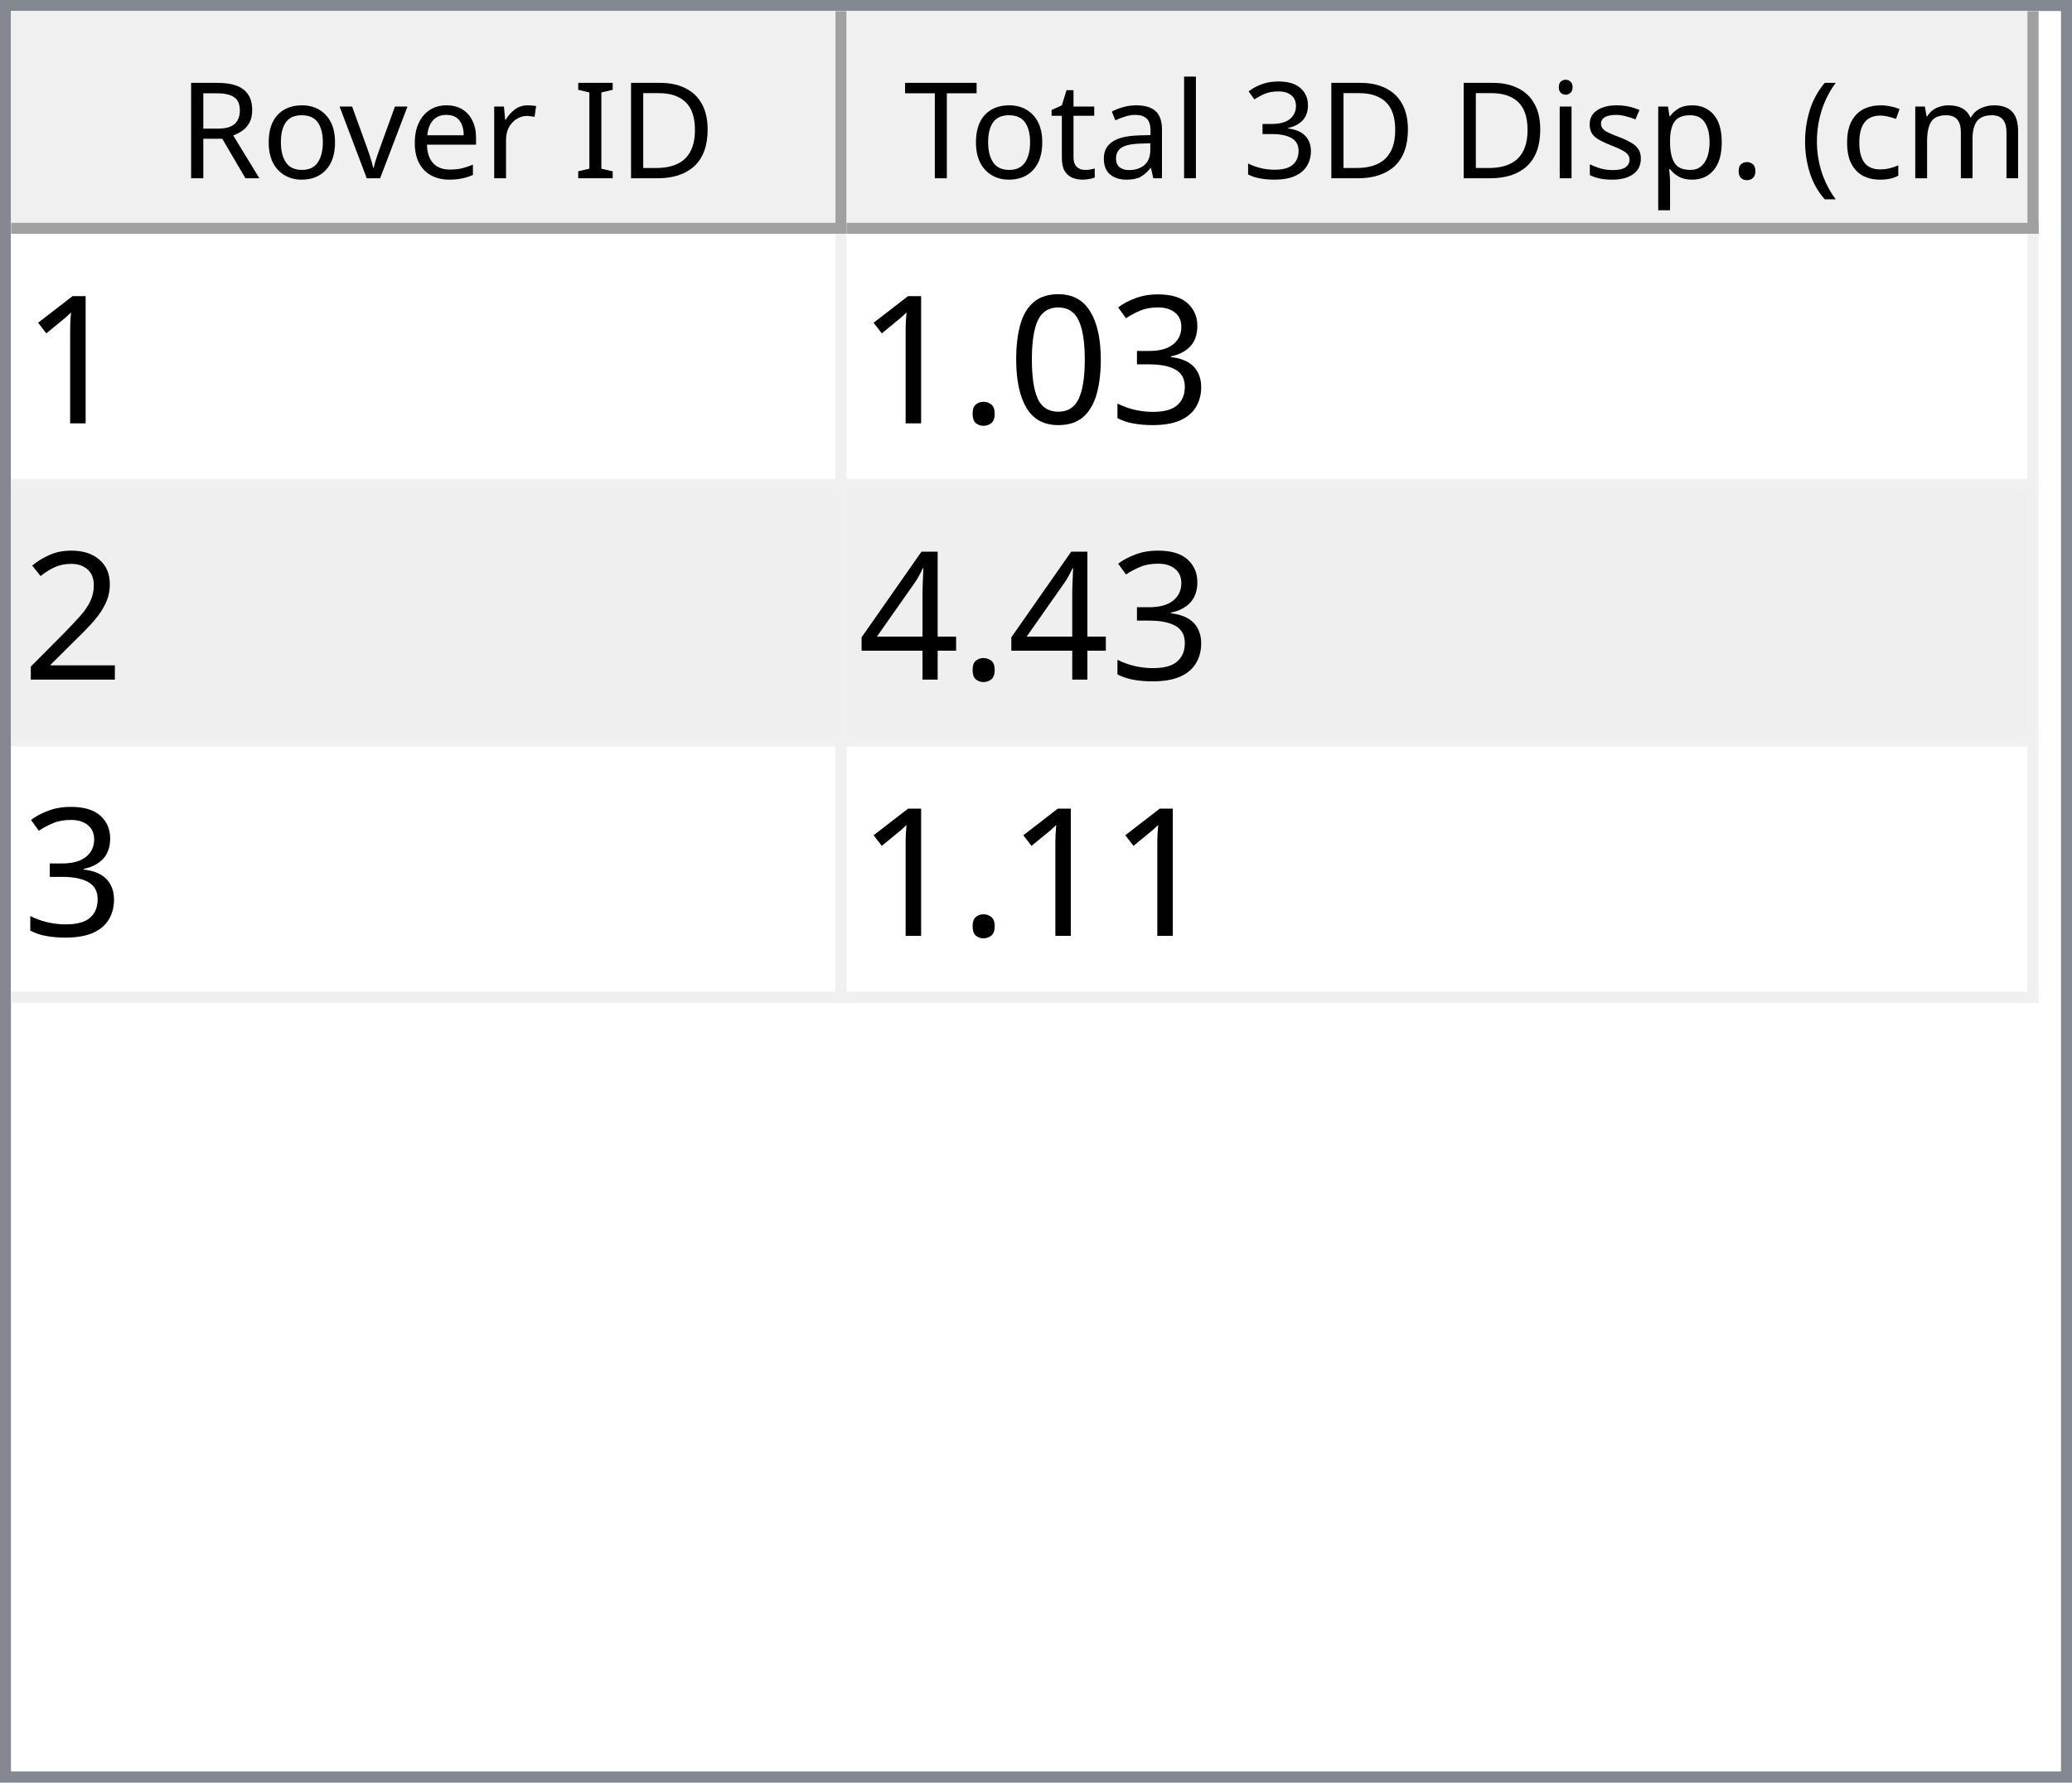
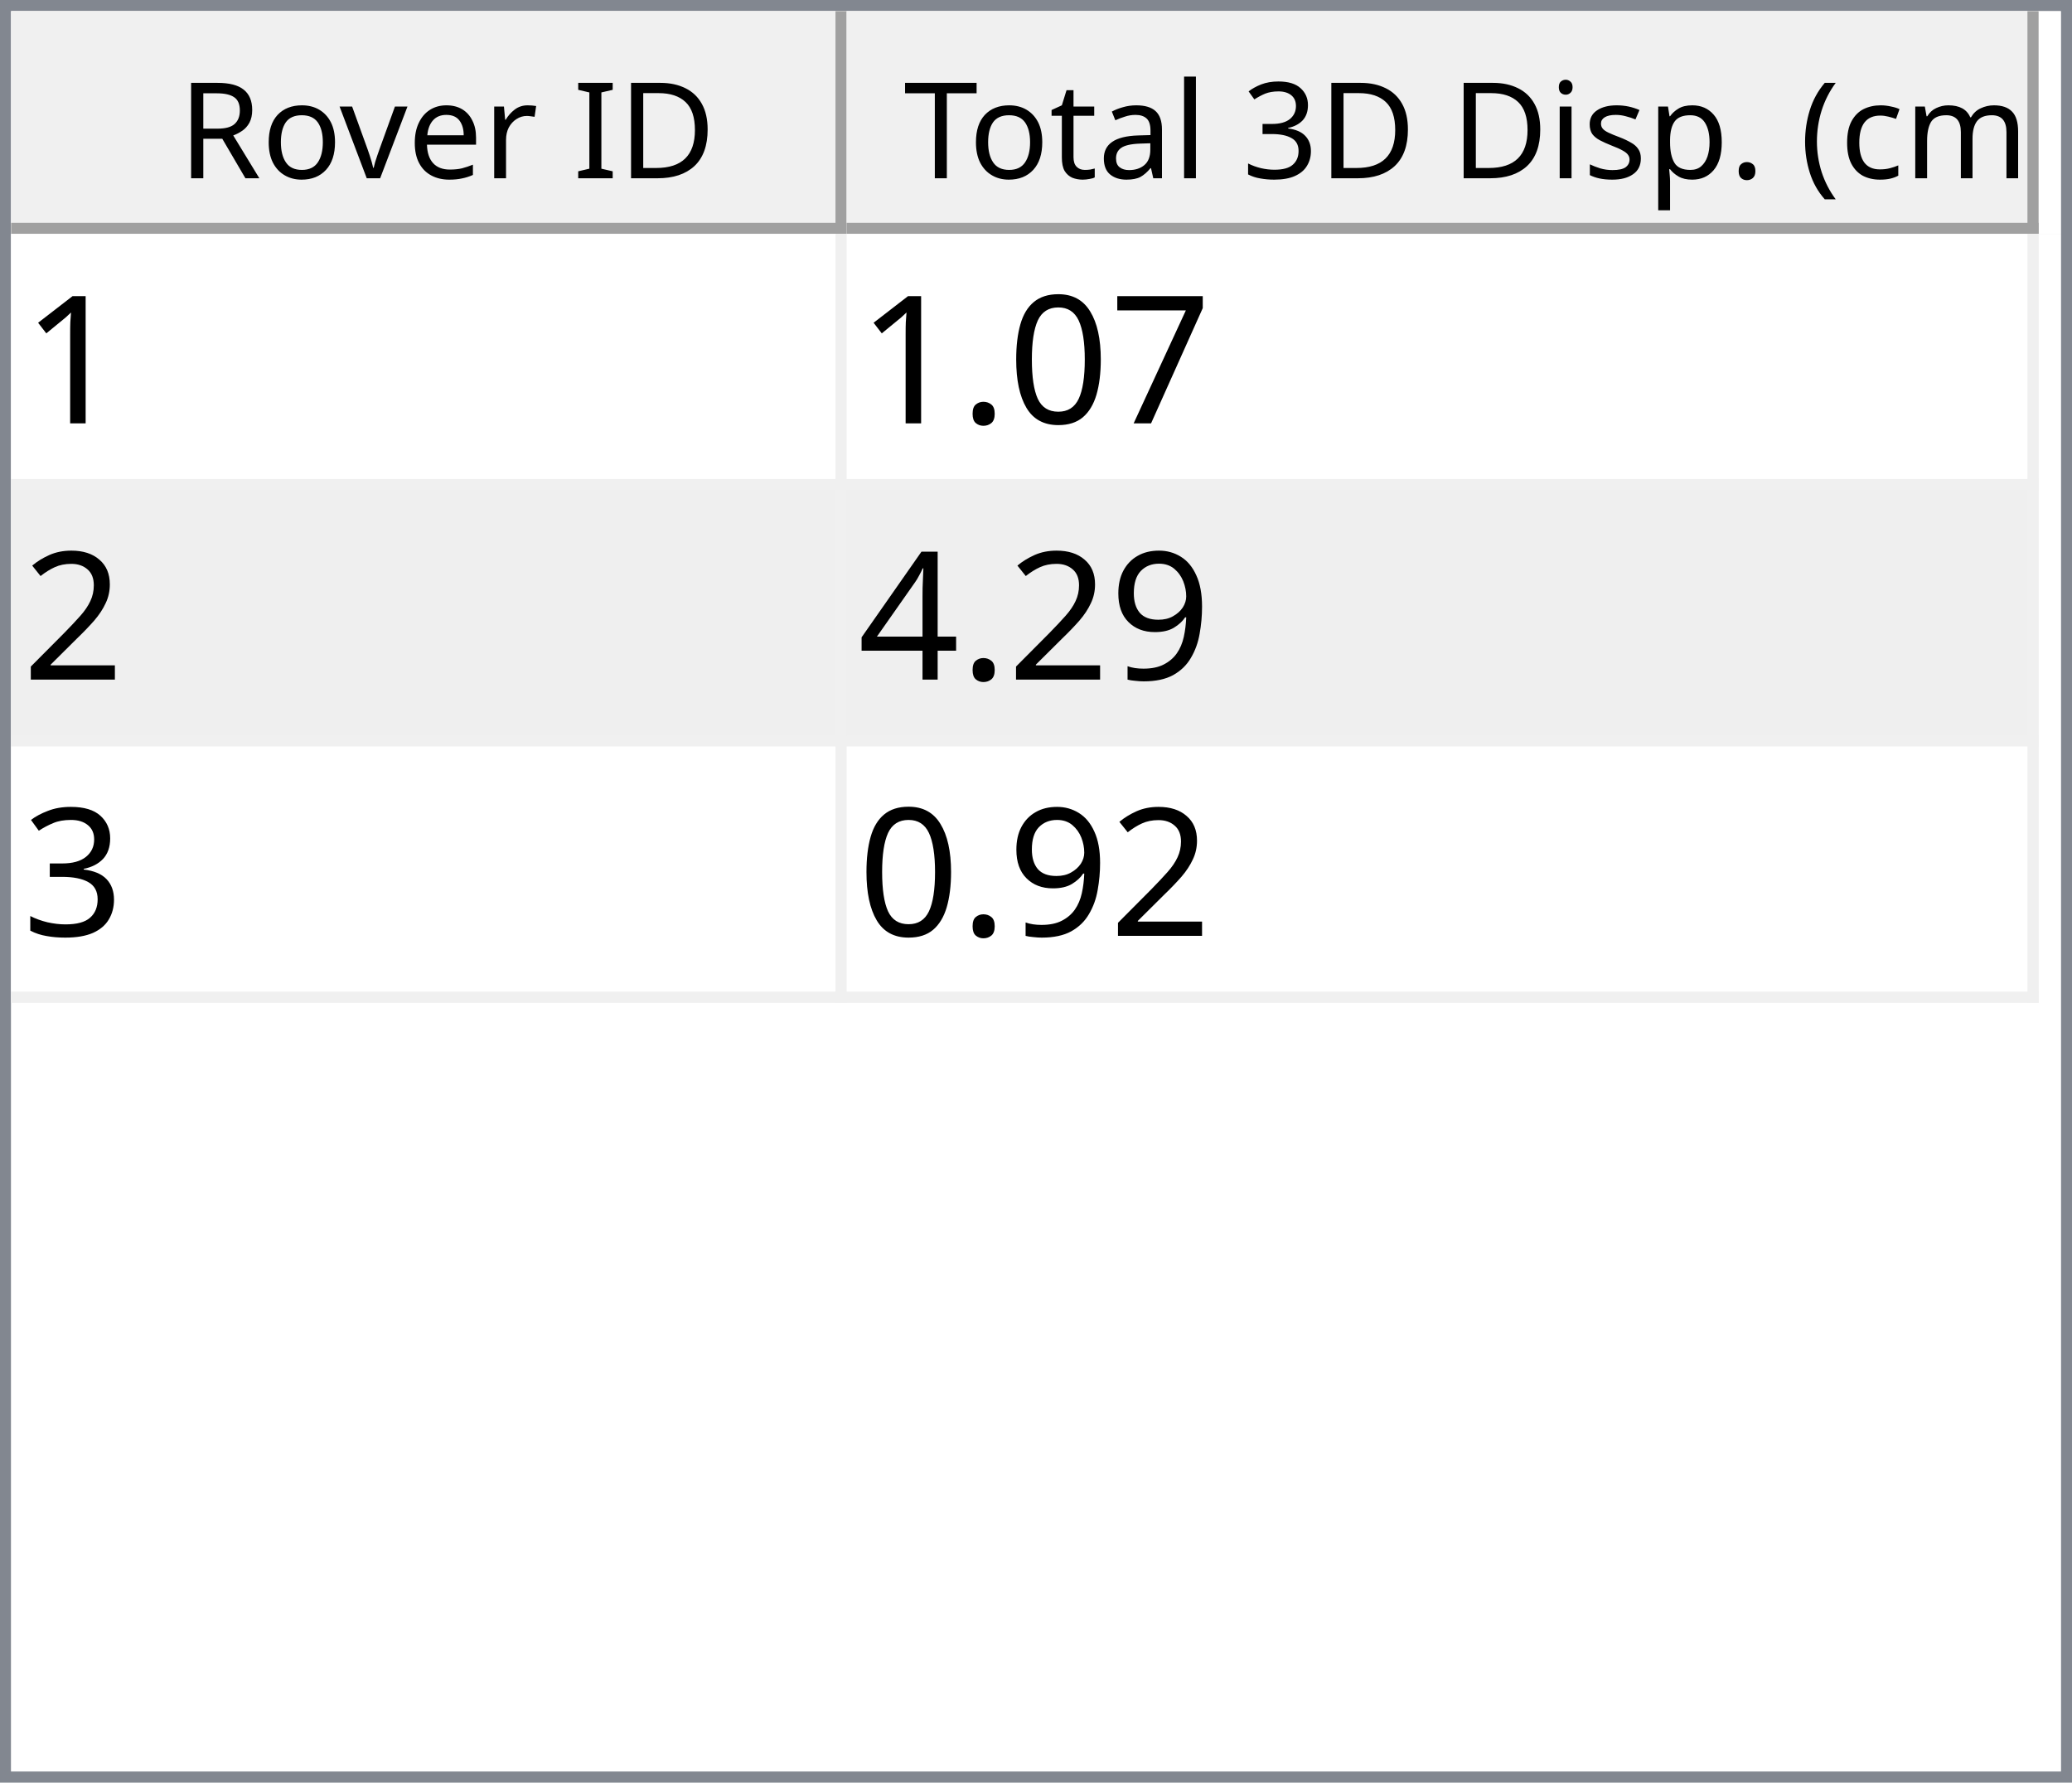
<svg xmlns="http://www.w3.org/2000/svg" style="fill-opacity:1; color-rendering:auto; color-interpolation:auto; text-rendering:auto; stroke:black; stroke-linecap:square; stroke-miterlimit:10; shape-rendering:auto; stroke-opacity:1; fill:black; stroke-dasharray:none; font-weight:normal; stroke-width:1; font-family:'Dialog'; font-style:normal; stroke-linejoin:miter; font-size:12px; stroke-dashoffset:0; image-rendering:auto;" width="186" height="160">
  <defs id="genericDefs" />
  <g>
    <defs id="defs1">
      <clipPath clipPathUnits="userSpaceOnUse" id="clipPath1">
        <path d="M0 0 L186 0 L186 160 L0 160 L0 0 Z" />
      </clipPath>
      <clipPath clipPathUnits="userSpaceOnUse" id="clipPath2">
        <path d="M0 0 L0 160 L186 160 L186 0 Z" />
      </clipPath>
      <clipPath clipPathUnits="userSpaceOnUse" id="clipPath3">
        <path d="M0 0 L0 20 L184 20 L184 0 Z" />
      </clipPath>
      <clipPath clipPathUnits="userSpaceOnUse" id="clipPath4">
        <path d="M0 0 L0 20 L75 20 L75 0 Z" />
      </clipPath>
      <clipPath clipPathUnits="userSpaceOnUse" id="clipPath5">
        <path d="M1 1 L1 19 L74 19 L74 1 Z" />
      </clipPath>
      <clipPath clipPathUnits="userSpaceOnUse" id="clipPath6">
        <path d="M0 0 L0 18 L73 18 L73 0 Z" />
      </clipPath>
      <clipPath clipPathUnits="userSpaceOnUse" id="clipPath7">
        <path d="M-0.5 -0.5 L-0.5 19.5 L74.5 19.5 L74.5 -0.5 Z" />
      </clipPath>
      <clipPath clipPathUnits="userSpaceOnUse" id="clipPath8">
        <path d="M0 0 L0 20 L107 20 L107 0 Z" />
      </clipPath>
      <clipPath clipPathUnits="userSpaceOnUse" id="clipPath9">
        <path d="M1 1 L1 19 L106 19 L106 1 Z" />
      </clipPath>
      <clipPath clipPathUnits="userSpaceOnUse" id="clipPath10">
        <path d="M0 0 L0 18 L105 18 L105 0 Z" />
      </clipPath>
      <clipPath clipPathUnits="userSpaceOnUse" id="clipPath11">
        <path d="M-0.5 -0.5 L-0.5 19.5 L106.5 19.5 L106.5 -0.5 Z" />
      </clipPath>
      <clipPath clipPathUnits="userSpaceOnUse" id="clipPath12">
        <path d="M0 0 L0 138 L184 138 L184 0 Z" />
      </clipPath>
      <clipPath clipPathUnits="userSpaceOnUse" id="clipPath13">
        <path d="M0 0 L0 69 L182 69 L182 0 Z" />
      </clipPath>
      <clipPath clipPathUnits="userSpaceOnUse" id="clipPath14">
        <path d="M-0.5 -0.5 L-0.5 68.5 L181.5 68.5 L181.5 -0.5 Z" />
      </clipPath>
      <clipPath clipPathUnits="userSpaceOnUse" id="clipPath15">
        <path d="M0 0 L0 22 L74 22 L74 0 Z" />
      </clipPath>
      <clipPath clipPathUnits="userSpaceOnUse" id="clipPath16">
        <path d="M0 0 L0 22 L106 22 L106 0 Z" />
      </clipPath>
      <font horiz-adv-x="64.551" id="font1">
        <font-face ascent="107.91" descent="25.098" units-per-em="100" style="font-style:normal; font-family:Segoe UI; font-weight:normal;" />
        <missing-glyph horiz-adv-x="64.551" d="M8.109 0 L8.109 68.266 L56.453 68.266 L56.453 0 L8.109 0 ZM15.328 7.234 L49.219 7.234 L49.219 61.031 L15.328 61.031 L15.328 7.234 Z" />
        <glyph unicode="D" horiz-adv-x="70.117" d="M9.188 0 L9.188 70.016 L28.516 70.016 Q65.531 70.016 65.531 35.891 Q65.531 19.672 55.25 9.836 Q44.969 0 27.734 0 L9.188 0 ZM17.391 62.594 L17.391 7.422 L27.828 7.422 Q41.609 7.422 49.273 14.797 Q56.938 22.172 56.938 35.688 Q56.938 62.594 28.328 62.594 L17.391 62.594 Z" />
        <glyph unicode="I" horiz-adv-x="26.611" d="M17.391 0 L9.188 0 L9.188 70.016 L17.391 70.016 L17.391 0 Z" />
        <glyph unicode=" " horiz-adv-x="27.393" d="" />
        <glyph unicode="r" horiz-adv-x="34.766" d="M34.188 41.891 Q32.078 43.5 28.125 43.5 Q23 43.5 19.555 38.672 Q16.109 33.844 16.109 25.484 L16.109 0 L8.109 0 L8.109 50 L16.109 50 L16.109 39.703 L16.312 39.703 Q18.016 44.969 21.531 47.922 Q25.047 50.875 29.391 50.875 Q32.516 50.875 34.188 50.203 L34.188 41.891 Z" />
        <glyph unicode="e" horiz-adv-x="52.295" d="M48.297 23 L12.984 23 Q13.188 14.656 17.484 10.109 Q21.781 5.562 29.297 5.562 Q37.75 5.562 44.828 11.141 L44.828 3.609 Q38.234 -1.172 27.391 -1.172 Q16.797 -1.172 10.742 5.641 Q4.688 12.453 4.688 24.812 Q4.688 36.469 11.305 43.82 Q17.922 51.172 27.734 51.172 Q37.547 51.172 42.922 44.828 Q48.297 38.484 48.297 27.203 L48.297 23 ZM40.094 29.781 Q40.047 36.719 36.75 40.578 Q33.453 44.438 27.594 44.438 Q21.922 44.438 17.969 40.383 Q14.016 36.328 13.094 29.781 L40.094 29.781 Z" />
        <glyph unicode="v" horiz-adv-x="47.9" d="M47.406 50 L27.484 0 L19.625 0 L0.688 50 L9.469 50 L22.172 13.672 Q23.578 9.672 23.922 6.688 L24.125 6.688 Q24.609 10.453 25.688 13.484 L38.969 50 L47.406 50 Z" />
        <glyph unicode="o" horiz-adv-x="58.594" d="M29 -1.172 Q17.922 -1.172 11.305 5.836 Q4.688 12.844 4.688 24.422 Q4.688 37.016 11.57 44.094 Q18.453 51.172 30.172 51.172 Q41.359 51.172 47.633 44.289 Q53.906 37.406 53.906 25.203 Q53.906 13.234 47.141 6.031 Q40.375 -1.172 29 -1.172 ZM29.594 44.438 Q21.875 44.438 17.383 39.188 Q12.891 33.938 12.891 24.703 Q12.891 15.828 17.43 10.695 Q21.969 5.562 29.594 5.562 Q37.359 5.562 41.531 10.594 Q45.703 15.625 45.703 24.906 Q45.703 34.281 41.531 39.359 Q37.359 44.438 29.594 44.438 Z" />
        <glyph unicode="R" horiz-adv-x="59.814" d="M59.375 0 L49.609 0 L37.891 19.625 Q36.281 22.359 34.766 24.289 Q33.25 26.219 31.664 27.438 Q30.078 28.656 28.25 29.219 Q26.422 29.781 24.125 29.781 L17.391 29.781 L17.391 0 L9.188 0 L9.188 70.016 L30.078 70.016 Q34.672 70.016 38.555 68.867 Q42.438 67.719 45.289 65.375 Q48.141 63.031 49.758 59.547 Q51.375 56.062 51.375 51.375 Q51.375 47.703 50.273 44.656 Q49.172 41.609 47.148 39.211 Q45.125 36.812 42.266 35.133 Q39.406 33.453 35.844 32.516 L35.844 32.328 Q37.594 31.547 38.891 30.547 Q40.188 29.547 41.359 28.18 Q42.531 26.812 43.68 25.078 Q44.828 23.344 46.234 21.047 L59.375 0 ZM17.391 62.594 L17.391 37.203 L28.516 37.203 Q31.594 37.203 34.203 38.133 Q36.812 39.062 38.719 40.797 Q40.625 42.531 41.703 45.047 Q42.781 47.562 42.781 50.688 Q42.781 56.297 39.141 59.445 Q35.5 62.594 28.609 62.594 L17.391 62.594 Z" />
        <glyph unicode=")" horiz-adv-x="30.176" d="M8.297 -15.922 L1.172 -15.922 Q16.406 2.344 16.406 26.812 Q16.406 51.469 1.078 70.016 L8.297 70.016 Q23.531 52.156 23.531 26.703 Q23.531 1.375 8.297 -15.922 Z" />
        <glyph unicode="m" horiz-adv-x="86.133" d="M79.109 0 L71.094 0 L71.094 28.719 Q71.094 37.016 68.531 40.727 Q65.969 44.438 59.906 44.438 Q54.781 44.438 51.195 39.75 Q47.609 35.062 47.609 28.516 L47.609 0 L39.594 0 L39.594 29.688 Q39.594 44.438 28.219 44.438 Q22.953 44.438 19.531 40.016 Q16.109 35.594 16.109 28.516 L16.109 0 L8.109 0 L8.109 50 L16.109 50 L16.109 42.094 L16.312 42.094 Q21.625 51.172 31.844 51.172 Q36.969 51.172 40.773 48.312 Q44.578 45.453 46 40.828 Q51.562 51.172 62.594 51.172 Q79.109 51.172 79.109 30.812 L79.109 0 Z" />
        <glyph unicode="c" horiz-adv-x="46.191" d="M42.188 2.297 Q36.422 -1.172 28.516 -1.172 Q17.828 -1.172 11.258 5.789 Q4.688 12.75 4.688 23.828 Q4.688 36.188 11.766 43.68 Q18.844 51.172 30.672 51.172 Q37.25 51.172 42.281 48.734 L42.281 40.531 Q36.719 44.438 30.375 44.438 Q22.703 44.438 17.797 38.945 Q12.891 33.453 12.891 24.516 Q12.891 15.719 17.508 10.641 Q22.125 5.562 29.891 5.562 Q36.422 5.562 42.188 9.906 L42.188 2.297 Z" />
        <glyph unicode="(" horiz-adv-x="30.176" d="M29.109 -15.922 L21.969 -15.922 Q6.844 1.375 6.844 26.703 Q6.844 52.156 21.969 70.016 L29.203 70.016 Q13.875 51.469 13.875 26.812 Q13.875 2.344 29.109 -15.922 Z" />
        <glyph unicode="." horiz-adv-x="21.68" d="M10.891 -1.078 Q8.641 -1.078 7.055 0.539 Q5.469 2.156 5.469 4.391 Q5.469 6.641 7.055 8.273 Q8.641 9.906 10.891 9.906 Q13.188 9.906 14.797 8.273 Q16.406 6.641 16.406 4.391 Q16.406 2.156 14.797 0.539 Q13.188 -1.078 10.891 -1.078 Z" />
        <glyph unicode="p" horiz-adv-x="58.789" d="M16.312 7.234 L16.109 7.234 L16.109 -23 L8.109 -23 L8.109 50 L16.109 50 L16.109 41.219 L16.312 41.219 Q22.219 51.172 33.594 51.172 Q43.266 51.172 48.688 44.461 Q54.109 37.75 54.109 26.469 Q54.109 13.922 48 6.375 Q41.891 -1.172 31.297 -1.172 Q21.578 -1.172 16.312 7.234 ZM16.109 27.391 L16.109 20.406 Q16.109 14.203 20.141 9.883 Q24.172 5.562 30.375 5.562 Q37.641 5.562 41.773 11.133 Q45.906 16.703 45.906 26.609 Q45.906 34.969 42.047 39.703 Q38.188 44.438 31.594 44.438 Q24.609 44.438 20.359 39.578 Q16.109 34.719 16.109 27.391 Z" />
        <glyph unicode="s" horiz-adv-x="42.432" d="M5.078 1.812 L5.078 10.406 Q11.625 5.562 19.484 5.562 Q30.031 5.562 30.031 12.594 Q30.031 14.594 29.125 15.992 Q28.219 17.391 26.68 18.461 Q25.141 19.531 23.07 20.383 Q21 21.234 18.609 22.172 Q15.281 23.484 12.766 24.828 Q10.25 26.172 8.57 27.859 Q6.891 29.547 6.031 31.695 Q5.172 33.844 5.172 36.719 Q5.172 40.234 6.789 42.945 Q8.406 45.656 11.086 47.484 Q13.766 49.312 17.211 50.242 Q20.656 51.172 24.312 51.172 Q30.812 51.172 35.938 48.922 L35.938 40.828 Q30.422 44.438 23.25 44.438 Q21 44.438 19.195 43.922 Q17.391 43.406 16.094 42.477 Q14.797 41.547 14.086 40.258 Q13.375 38.969 13.375 37.406 Q13.375 35.453 14.086 34.133 Q14.797 32.812 16.164 31.789 Q17.531 30.766 19.484 29.938 Q21.438 29.109 23.922 28.125 Q27.25 26.859 29.883 25.516 Q32.516 24.172 34.375 22.484 Q36.234 20.797 37.234 18.602 Q38.234 16.406 38.234 13.375 Q38.234 9.672 36.602 6.938 Q34.969 4.203 32.234 2.398 Q29.5 0.594 25.93 -0.289 Q22.359 -1.172 18.453 -1.172 Q10.75 -1.172 5.078 1.812 Z" />
        <glyph unicode="i" horiz-adv-x="24.219" d="M12.203 62.703 Q10.062 62.703 8.547 64.164 Q7.031 65.625 7.031 67.875 Q7.031 70.125 8.547 71.609 Q10.062 73.094 12.203 73.094 Q14.406 73.094 15.945 71.609 Q17.484 70.125 17.484 67.875 Q17.484 65.719 15.945 64.211 Q14.406 62.703 12.203 62.703 ZM16.109 0 L8.109 0 L8.109 50 L16.109 50 L16.109 0 Z" />
        <glyph unicode="3" horiz-adv-x="53.906" d="M46.531 19.828 Q46.531 15.094 44.75 11.211 Q42.969 7.328 39.719 4.57 Q36.469 1.812 31.93 0.297 Q27.391 -1.219 21.922 -1.219 Q11.922 -1.219 6 2.594 L6 11.188 Q13.094 5.609 22.219 5.609 Q25.875 5.609 28.828 6.539 Q31.781 7.469 33.906 9.227 Q36.031 10.984 37.18 13.477 Q38.328 15.969 38.328 19.094 Q38.328 32.812 18.797 32.812 L12.984 32.812 L12.984 39.594 L18.5 39.594 Q35.797 39.594 35.797 52.484 Q35.797 64.406 22.609 64.406 Q15.188 64.406 8.688 59.422 L8.688 67.188 Q15.375 71.188 24.609 71.188 Q29 71.188 32.57 69.969 Q36.141 68.75 38.68 66.555 Q41.219 64.359 42.609 61.281 Q44 58.203 44 54.5 Q44 40.672 30.031 36.719 L30.031 36.531 Q33.594 36.141 36.625 34.797 Q39.656 33.453 41.852 31.305 Q44.047 29.156 45.289 26.25 Q46.531 23.344 46.531 19.828 Z" />
        <glyph unicode="l" horiz-adv-x="24.219" d="M16.109 0 L8.109 0 L8.109 74.031 L16.109 74.031 L16.109 0 Z" />
        <glyph unicode="a" horiz-adv-x="50.879" d="M43.891 0 L35.891 0 L35.891 7.812 L35.688 7.812 Q30.469 -1.172 20.312 -1.172 Q12.844 -1.172 8.617 2.781 Q4.391 6.734 4.391 13.281 Q4.391 27.297 20.906 29.594 L35.891 31.688 Q35.891 44.438 25.594 44.438 Q16.547 44.438 9.281 38.281 L9.281 46.484 Q16.656 51.172 26.266 51.172 Q43.891 51.172 43.891 32.516 L43.891 0 ZM35.891 25.297 L23.828 23.641 Q18.266 22.859 15.43 20.875 Q12.594 18.891 12.594 13.875 Q12.594 10.203 15.211 7.883 Q17.828 5.562 22.172 5.562 Q28.125 5.562 32.008 9.742 Q35.891 13.922 35.891 20.312 L35.891 25.297 Z" />
        <glyph unicode="t" horiz-adv-x="33.887" d="M31.297 0.484 Q28.469 -1.078 23.828 -1.078 Q10.688 -1.078 10.688 13.578 L10.688 43.172 L2.094 43.172 L2.094 50 L10.688 50 L10.688 62.203 L18.703 64.797 L18.703 50 L31.297 50 L31.297 43.172 L18.703 43.172 L18.703 14.984 Q18.703 9.969 20.414 7.82 Q22.125 5.672 26.078 5.672 Q29.109 5.672 31.297 7.328 L31.297 0.484 Z" />
        <glyph unicode="T" horiz-adv-x="52.393" d="M50.594 62.594 L30.375 62.594 L30.375 0 L22.172 0 L22.172 62.594 L2 62.594 L2 70.016 L50.594 70.016 L50.594 62.594 Z" />
      </font>
      <font horiz-adv-x="75.0" id="font2">
        <font-face ascent="100.537" descent="21.973" units-per-em="100" style="font-style:normal; font-family:sans-serif; font-weight:normal;" />
        <missing-glyph horiz-adv-x="75.0" d="M12.5 0 L12.5 62.5 L62.5 62.5 L62.5 0 L12.5 0 ZM14.062 1.562 L60.938 1.562 L60.938 60.938 L14.062 60.938 L14.062 1.562 Z" />
        <glyph unicode="1" horiz-adv-x="55.615" d="M37.25 0 L28.469 0 L28.469 56 Q25.297 52.984 20.141 49.953 Q14.984 46.922 10.891 45.406 L10.891 53.906 Q18.266 57.375 23.781 62.305 Q29.297 67.234 31.594 71.875 L37.25 71.875 L37.25 0 Z" />
-         <glyph unicode="3" horiz-adv-x="55.615" d="M4.203 18.891 L12.984 20.062 Q14.5 12.594 18.141 9.297 Q21.781 6 27 6 Q33.203 6 37.477 10.297 Q41.75 14.594 41.75 20.953 Q41.75 27 37.797 30.93 Q33.844 34.859 27.734 34.859 Q25.25 34.859 21.531 33.891 L22.516 41.609 Q23.391 41.5 23.922 41.5 Q29.547 41.5 34.039 44.43 Q38.531 47.359 38.531 53.469 Q38.531 58.297 35.258 61.477 Q31.984 64.656 26.812 64.656 Q21.688 64.656 18.266 61.43 Q14.844 58.203 13.875 51.766 L5.078 53.328 Q6.688 62.156 12.398 67.016 Q18.109 71.875 26.609 71.875 Q32.469 71.875 37.398 69.359 Q42.328 66.844 44.945 62.5 Q47.562 58.156 47.562 53.266 Q47.562 48.641 45.07 44.828 Q42.578 41.016 37.703 38.766 Q44.047 37.312 47.562 32.695 Q51.078 28.078 51.078 21.141 Q51.078 11.766 44.242 5.25 Q37.406 -1.266 26.953 -1.266 Q17.531 -1.266 11.305 4.352 Q5.078 9.969 4.203 18.891 Z" />
+         <glyph unicode="7" horiz-adv-x="55.615" d="M4.734 62.203 L4.734 70.656 L51.078 70.656 L51.078 63.812 Q44.234 56.547 37.523 44.484 Q30.812 32.422 27.156 19.672 Q24.516 10.688 23.781 0 L14.75 0 Q14.891 8.453 18.062 20.414 Q21.234 32.375 27.172 43.484 Q33.109 54.594 39.797 62.203 L4.734 62.203 Z" />
        <glyph unicode="0" horiz-adv-x="55.615" d="M4.156 35.297 Q4.156 48 6.766 55.742 Q9.375 63.484 14.523 67.68 Q19.672 71.875 27.484 71.875 Q33.25 71.875 37.594 69.555 Q41.938 67.234 44.773 62.867 Q47.609 58.5 49.219 52.227 Q50.828 45.953 50.828 35.297 Q50.828 22.703 48.242 14.969 Q45.656 7.234 40.508 3.008 Q35.359 -1.219 27.484 -1.219 Q17.141 -1.219 11.234 6.203 Q4.156 15.141 4.156 35.297 ZM13.188 35.297 Q13.188 17.672 17.312 11.836 Q21.438 6 27.484 6 Q33.547 6 37.672 11.859 Q41.797 17.719 41.797 35.297 Q41.797 52.984 37.672 58.789 Q33.547 64.594 27.391 64.594 Q21.344 64.594 17.719 59.469 Q13.188 52.938 13.188 35.297 Z" />
        <glyph unicode="." horiz-adv-x="27.783" d="M9.078 0 L9.078 10.016 L19.094 10.016 L19.094 0 L9.078 0 Z" />
        <glyph unicode="2" horiz-adv-x="55.615" d="M50.344 8.453 L50.344 0 L3.031 0 Q2.938 3.172 4.047 6.109 Q5.859 10.938 9.836 15.625 Q13.812 20.312 21.344 26.469 Q33.016 36.031 37.117 41.625 Q41.219 47.219 41.219 52.203 Q41.219 57.422 37.477 61.008 Q33.734 64.594 27.734 64.594 Q21.391 64.594 17.578 60.789 Q13.766 56.984 13.719 50.25 L4.688 51.172 Q5.609 61.281 11.664 66.578 Q17.719 71.875 27.938 71.875 Q38.234 71.875 44.242 66.164 Q50.25 60.453 50.25 52 Q50.25 47.703 48.492 43.555 Q46.734 39.406 42.656 34.812 Q38.578 30.219 29.109 22.219 Q21.188 15.578 18.945 13.211 Q16.703 10.844 15.234 8.453 L50.344 8.453 Z" />
+         <glyph unicode="9" horiz-adv-x="55.615" d="M5.469 16.547 L13.922 17.328 Q14.984 11.375 18.016 8.688 Q21.047 6 25.781 6 Q29.828 6 32.883 7.859 Q35.938 9.719 37.891 12.82 Q39.844 15.922 41.164 21.195 Q42.484 26.469 42.484 31.938 Q42.484 32.516 42.438 33.688 Q39.797 29.5 35.234 26.883 Q30.672 24.266 25.344 24.266 Q16.453 24.266 10.305 30.711 Q4.156 37.156 4.156 47.703 Q4.156 58.594 10.578 65.234 Q17 71.875 26.656 71.875 Q33.641 71.875 39.43 68.117 Q45.219 64.359 48.219 57.398 Q51.219 50.438 51.219 37.25 Q51.219 23.531 48.242 15.406 Q45.266 7.281 39.383 3.031 Q33.5 -1.219 25.594 -1.219 Q17.188 -1.219 11.867 3.445 Q6.547 8.109 5.469 16.547 ZM41.453 48.141 Q41.453 55.719 37.43 60.156 Q33.406 64.594 27.734 64.594 Q21.875 64.594 17.531 59.812 Q13.188 55.031 13.188 47.406 Q13.188 40.578 17.312 36.305 Q21.438 32.031 27.484 32.031 Q33.594 32.031 37.523 36.305 Q41.453 40.578 41.453 48.141 Z" />
        <glyph unicode="4" horiz-adv-x="55.615" d="M32.328 0 L32.328 17.141 L1.266 17.141 L1.266 25.203 L33.938 71.578 L41.109 71.578 L41.109 25.203 L50.781 25.203 L50.781 17.141 L41.109 17.141 L41.109 0 L32.328 0 ZM32.328 25.203 L32.328 57.469 L9.906 25.203 L32.328 25.203 Z" />
+         <glyph unicode="3" horiz-adv-x="55.615" d="M4.203 18.891 L12.984 20.062 Q14.5 12.594 18.141 9.297 Q21.781 6 27 6 Q33.203 6 37.477 10.297 Q41.75 14.594 41.75 20.953 Q41.75 27 37.797 30.93 Q33.844 34.859 27.734 34.859 Q25.25 34.859 21.531 33.891 L22.516 41.609 Q23.391 41.5 23.922 41.5 Q29.547 41.5 34.039 44.43 Q38.531 47.359 38.531 53.469 Q38.531 58.297 35.258 61.477 Q31.984 64.656 26.812 64.656 Q21.688 64.656 18.266 61.43 Q14.844 58.203 13.875 51.766 L5.078 53.328 Q6.688 62.156 12.398 67.016 Q18.109 71.875 26.609 71.875 Q32.469 71.875 37.398 69.359 Q42.328 66.844 44.945 62.5 Q47.562 58.156 47.562 53.266 Q47.562 48.641 45.07 44.828 Q42.578 41.016 37.703 38.766 Q44.047 37.312 47.562 32.695 Q51.078 28.078 51.078 21.141 Q51.078 11.766 44.242 5.25 Q37.406 -1.266 26.953 -1.266 Q17.531 -1.266 11.305 4.352 Q5.078 9.969 4.203 18.891 Z" />
      </font>
    </defs>
    <g style="fill:white; stroke:white;">
      <rect x="0" y="0" width="186" style="clip-path:url(#clipPath1); stroke:none;" height="160" />
    </g>
    <g style="fill:white; text-rendering:optimizeSpeed; color-rendering:optimizeSpeed; image-rendering:optimizeSpeed; shape-rendering:crispEdges; stroke:white; color-interpolation:sRGB;">
      <rect x="0" width="186" height="160" y="0" style="stroke:none;" />
      <path style="stroke:none;" d="M0 160 L186 160 L186 0 L0 0 Z" />
    </g>
    <g style="fill:rgb(240,240,240); font-family:'Segoe UI'; stroke:rgb(240,240,240);">
      <rect x="0" y="0" width="186" style="clip-path:url(#clipPath2); stroke:none;" height="160" />
    </g>
    <g style="fill:rgb(130,135,144); font-family:'Segoe UI'; stroke:rgb(130,135,144);">
      <path d="M0 0 L186 0 L186 160 L0 160 L0 0 ZM1 1 L185 1 L185 159 L1 159 L1 1 Z" style="fill-rule:evenodd; clip-path:url(#clipPath2); stroke:none;" />
    </g>
    <g style="fill:white; font-family:'Segoe UI'; stroke:white;" transform="translate(1,1)">
      <rect x="0" y="0" width="184" style="clip-path:url(#clipPath3); stroke:none;" height="20" />
    </g>
    <g style="fill:rgb(240,240,240); font-family:'Segoe UI'; stroke:rgb(240,240,240);" transform="translate(1,1)">
      <rect x="0" y="0" width="75" style="clip-path:url(#clipPath4); stroke:none;" height="20" />
    </g>
    <g style="font-family:'Segoe UI';" transform="translate(2,2)">
      <text x="14" xml:space="preserve" y="14" style="clip-path:url(#clipPath6); stroke:none;">Rover ID</text>
    </g>
    <g style="fill:rgb(160,160,160); font-family:'Segoe UI'; stroke:rgb(160,160,160); stroke-linejoin:bevel;" transform="translate(1.5,1.5)">
      <line x1="74" x2="74" y1="0" style="fill:none; clip-path:url(#clipPath7);" y2="19" />
    </g>
    <g style="fill:rgb(160,160,160); font-family:'Segoe UI'; stroke:rgb(160,160,160); stroke-linejoin:bevel;" transform="matrix(1,0,0,1,1,1) translate(0.5,0.5)">
      <line x1="0" x2="74" y1="19" style="fill:none; clip-path:url(#clipPath7);" y2="19" />
    </g>
    <g style="fill:rgb(240,240,240); font-family:'Segoe UI'; stroke:rgb(240,240,240);" transform="translate(76,1)">
      <rect x="0" y="0" width="107" style="clip-path:url(#clipPath8); stroke:none;" height="20" />
    </g>
    <g style="font-family:'Segoe UI';" transform="translate(77,2)">
      <text x="1" xml:space="preserve" y="14" style="clip-path:url(#clipPath10); stroke:none;"> Total 3D Disp. (cm)</text>
    </g>
    <g style="fill:rgb(160,160,160); font-family:'Segoe UI'; stroke:rgb(160,160,160); stroke-linejoin:bevel;" transform="translate(76.5,1.5)">
      <line x1="106" x2="106" y1="0" style="fill:none; clip-path:url(#clipPath11);" y2="19" />
    </g>
    <g style="fill:rgb(160,160,160); font-family:'Segoe UI'; stroke:rgb(160,160,160); stroke-linejoin:bevel;" transform="matrix(1,0,0,1,76,1) translate(0.5,0.5)">
      <line x1="0" x2="106" y1="19" style="fill:none; clip-path:url(#clipPath11);" y2="19" />
    </g>
    <g style="fill:white; font-family:'Segoe UI'; stroke:white;" transform="translate(1,21)">
      <rect x="0" y="0" width="184" style="clip-path:url(#clipPath12); stroke:none;" height="138" />
    </g>
    <g style="fill:rgb(240,240,240); font-size:16px; font-family:sans-serif; stroke:rgb(240,240,240);" transform="translate(1,21)">
      <rect x="0" y="0" width="182" style="clip-path:url(#clipPath13); stroke:none;" height="69" />
      <line transform="translate(0.5,0.5)" x1="0" x2="181" y1="22" style="clip-path:url(#clipPath14); fill:none; stroke-linejoin:bevel;" y2="22" />
    </g>
    <g transform="matrix(1,0,0,1,1,21) translate(0.5,0.5)" style="fill:rgb(240,240,240); font-size:16px; font-family:sans-serif; stroke:rgb(240,240,240); stroke-linejoin:bevel;">
      <line x1="0" x2="181" y1="45" style="fill:none; clip-path:url(#clipPath14);" y2="45" />
    </g>
    <g transform="matrix(1,0,0,1,1,21) translate(0.5,0.5)" style="fill:rgb(240,240,240); font-size:16px; font-family:sans-serif; stroke:rgb(240,240,240); stroke-linejoin:bevel;">
      <line x1="0" x2="181" y1="68" style="fill:none; clip-path:url(#clipPath14);" y2="68" />
    </g>
    <g transform="matrix(1,0,0,1,1,21) translate(0.5,0.5)" style="fill:rgb(240,240,240); font-size:16px; font-family:sans-serif; stroke:rgb(240,240,240); stroke-linejoin:bevel;">
      <line x1="74" x2="74" y1="0" style="fill:none; clip-path:url(#clipPath14);" y2="68" />
    </g>
    <g transform="matrix(1,0,0,1,1,21) translate(0.5,0.5)" style="fill:rgb(240,240,240); font-size:16px; font-family:sans-serif; stroke:rgb(240,240,240); stroke-linejoin:bevel;">
      <line x1="181" x2="181" y1="0" style="fill:none; clip-path:url(#clipPath14);" y2="68" />
    </g>
    <g style="fill:white; font-size:16px; font-family:sans-serif; stroke:white;" transform="matrix(1,0,0,1,1,21)">
      <rect x="0" y="0" width="74" style="clip-path:url(#clipPath15); stroke:none;" height="22" />
      <text x="1" y="17" style="fill:black; clip-path:url(#clipPath15); stroke:none;" xml:space="preserve">1</text>
    </g>
    <g style="fill:white; font-size:16px; font-family:sans-serif; stroke:white;" transform="matrix(1,0,0,1,1,21) translate(75,0)">
      <rect x="0" y="0" width="106" style="clip-path:url(#clipPath16); stroke:none;" height="22" />
-       <text x="1" y="17" style="fill:black; clip-path:url(#clipPath16); stroke:none;" xml:space="preserve">1.03</text>
+       <text x="1" y="17" style="fill:black; clip-path:url(#clipPath16); stroke:none;" xml:space="preserve">1.07</text>
    </g>
    <g style="fill:rgb(239,239,239); font-size:16px; font-family:sans-serif; stroke:rgb(239,239,239);" transform="matrix(1,0,0,1,1,21) translate(0,23)">
      <rect x="0" y="0" width="74" style="clip-path:url(#clipPath15); stroke:none;" height="22" />
      <text x="1" y="17" style="fill:black; clip-path:url(#clipPath15); stroke:none;" xml:space="preserve">2</text>
    </g>
    <g style="fill:rgb(239,239,239); font-size:16px; font-family:sans-serif; stroke:rgb(239,239,239);" transform="matrix(1,0,0,1,1,21) translate(75,23)">
      <rect x="0" y="0" width="106" style="clip-path:url(#clipPath16); stroke:none;" height="22" />
-       <text x="1" y="17" style="fill:black; clip-path:url(#clipPath16); stroke:none;" xml:space="preserve">4.43</text>
+       <text x="1" y="17" style="fill:black; clip-path:url(#clipPath16); stroke:none;" xml:space="preserve">4.29</text>
    </g>
    <g style="fill:white; font-size:16px; font-family:sans-serif; stroke:white;" transform="matrix(1,0,0,1,1,21) translate(0,46)">
      <rect x="0" y="0" width="74" style="clip-path:url(#clipPath15); stroke:none;" height="22" />
      <text x="1" y="17" style="fill:black; clip-path:url(#clipPath15); stroke:none;" xml:space="preserve">3</text>
    </g>
    <g style="fill:white; font-size:16px; font-family:sans-serif; stroke:white;" transform="matrix(1,0,0,1,1,21) translate(75,46)">
      <rect x="0" y="0" width="106" style="clip-path:url(#clipPath16); stroke:none;" height="22" />
-       <text x="1" y="17" style="fill:black; clip-path:url(#clipPath16); stroke:none;" xml:space="preserve">1.11</text>
+       <text x="1" y="17" style="fill:black; clip-path:url(#clipPath16); stroke:none;" xml:space="preserve">0.92</text>
    </g>
  </g>
</svg>
